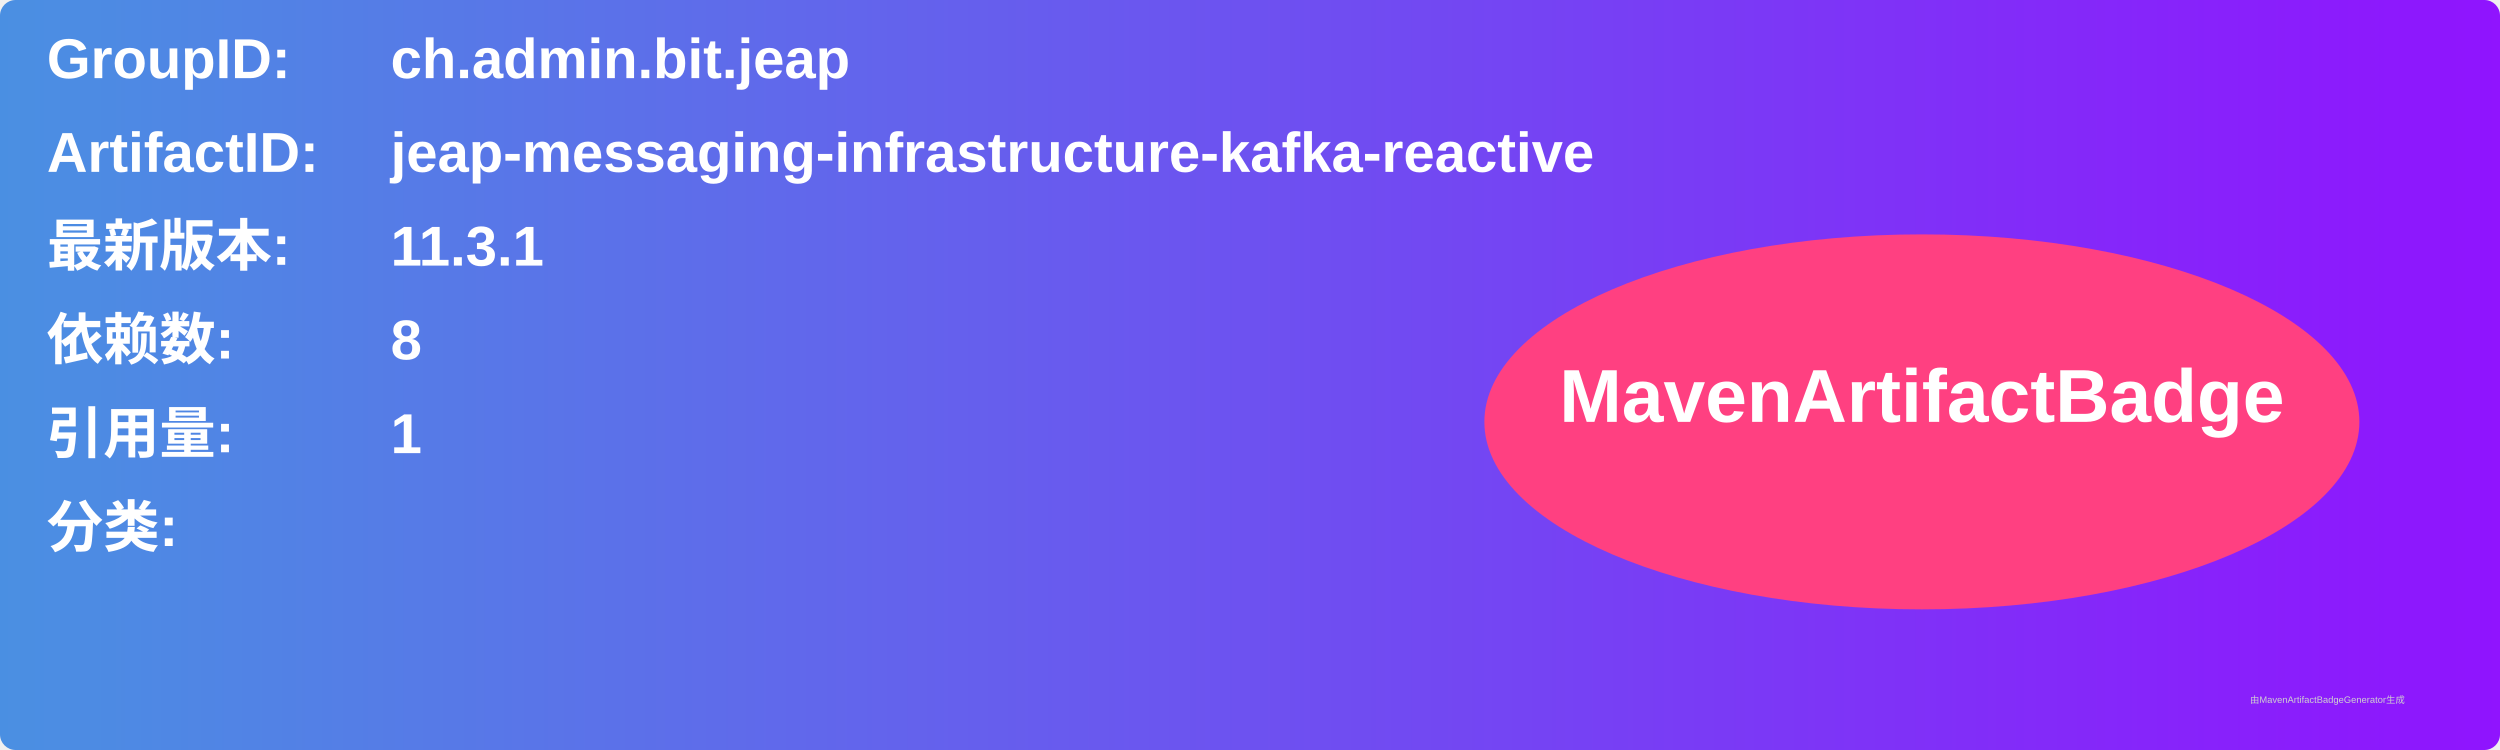
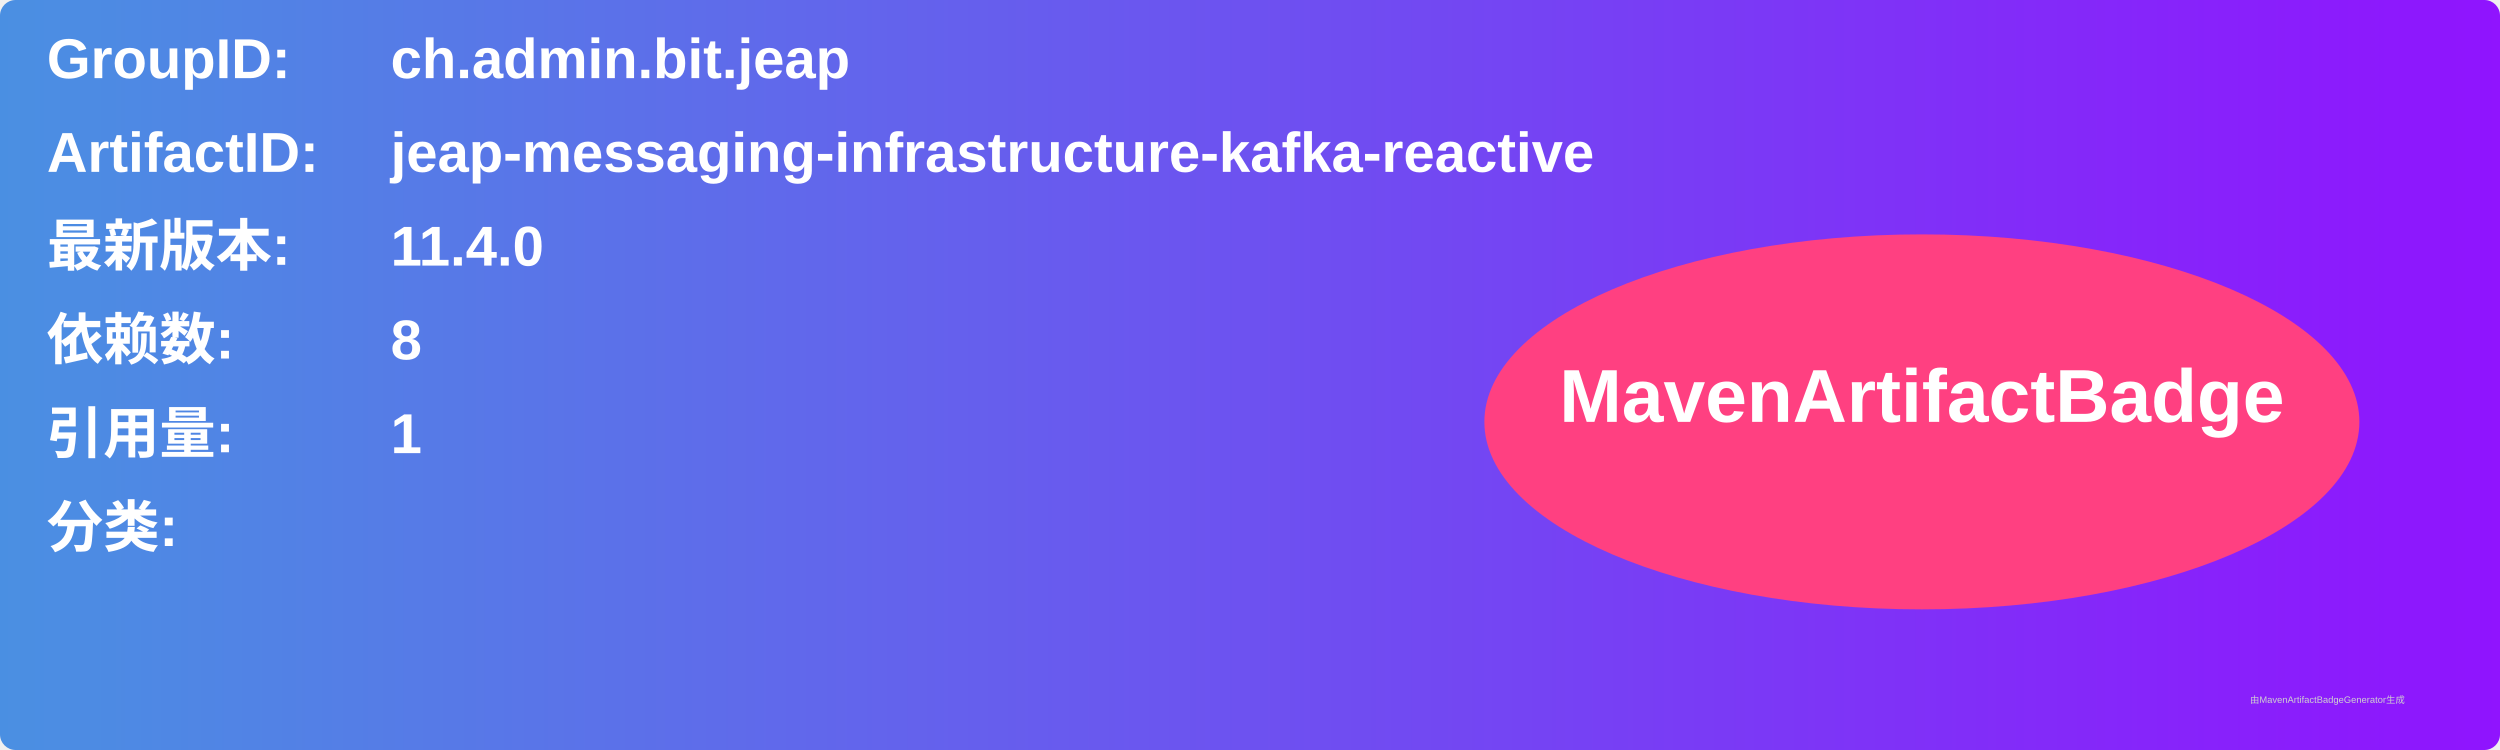
<svg xmlns="http://www.w3.org/2000/svg" width="800" height="240" viewBox="0 0 800 240">
  <linearGradient id="grad" x1="0%" y1="0%" x2="100%" y2="0%">
    <stop offset="0%" stop-color="#4a90e2" />
    <stop offset="100%" stop-color="#9013fe" />
  </linearGradient>
  <rect width="100%" height="100%" rx="5" ry="5" fill="url(#grad)" />
  <g transform="translate(15, 15)">
    <text x="0" y="10" font-family="Arial" font-size="18" fill="white" font-weight="bold" width="260">GroupID:</text>
    <text x="110" y="10" font-family="Arial" font-size="18" fill="white" font-weight="bold" width="460">ch.admin.bit.jeap</text>
    <text x="0" y="40" font-family="Arial" font-size="18" fill="white" font-weight="bold" width="260">ArtifactID:</text>
    <text x="110" y="40" font-family="Arial" font-size="18" fill="white" font-weight="bold" width="460">jeap-messaging-infrastructure-kafka-reactive</text>
    <text x="0" y="70" font-family="Arial" font-size="18" fill="white" font-weight="bold">最新版本:</text>
    <text x="110" y="70" font-family="Arial" font-size="18" fill="white" font-weight="bold">
-       <tspan font-weight="bold">11.3.1</tspan>
+       <tspan font-weight="bold">11.4.0</tspan>
    </text>
    <text x="0" y="100" font-family="Arial" font-size="18" fill="white" font-weight="bold">依赖数: </text>
    <text x="110" y="100" font-family="Arial" font-size="18" fill="white">
      <tspan font-weight="bold">8</tspan>
    </text>
    <text x="0" y="130" font-family="Arial" font-size="18" fill="white" font-weight="bold">引用量: </text>
    <text x="110" y="130" font-family="Arial" font-size="18" fill="white">
      <tspan font-weight="bold">1</tspan>
    </text>
    <text x="0" y="160" font-family="Arial" font-size="18" fill="white" font-weight="bold">分类:</text>
    <text x="10" y="190" font-family="Arial" font-size="10" fill="white">
      <tspan font-weight="bold" />
    </text>
    <ellipse cx="600" cy="120" rx="140" ry="60" fill="#ff4081" />
    <text x="600" y="120" text-anchor="middle" font-family="Arial" font-size="24" fill="white" font-weight="bold">MavenArtifactBadge</text>
  </g>
  <text x="720" y="225" font-family="Arial" font-size="3" fill="#d0d0d0">由MavenArtifactBadgeGenerator生成</text>
</svg>
